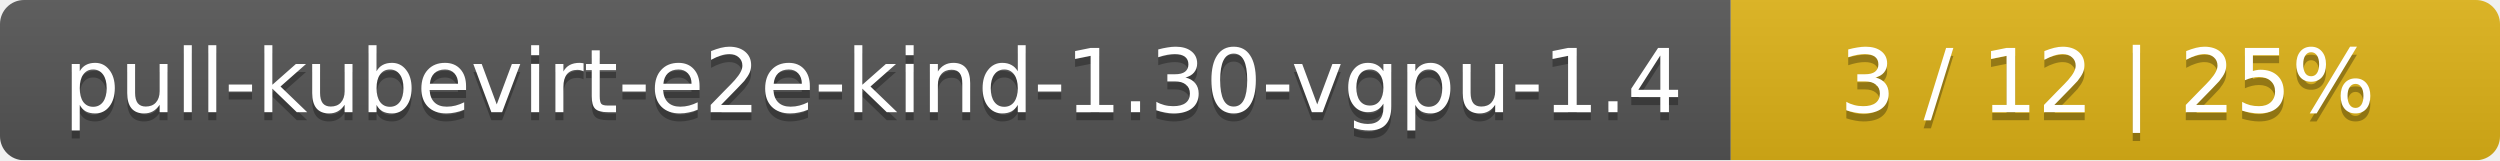
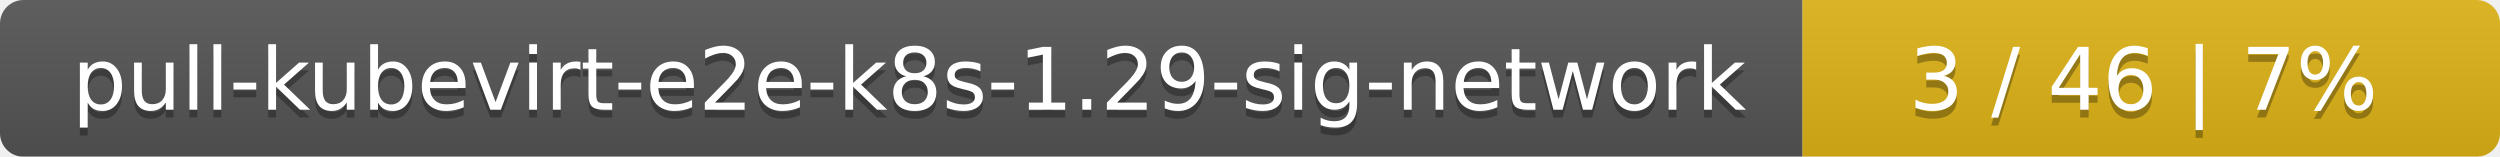
- <svg xmlns="http://www.w3.org/2000/svg" width="312" height="20">
+ <svg xmlns="http://www.w3.org/2000/svg" width="319" height="20">
  <linearGradient id="smooth" x2="0" y2="100%">
    <stop offset="0" stop-color="#bbb" stop-opacity=".1" />
    <stop offset="1" stop-opacity=".1" />
  </linearGradient>
  <mask id="round">
-     <rect width="312" height="20" rx="3" fill="#fff" />
+     <rect width="319" height="20" rx="3" fill="#fff" />
  </mask>
  <g mask="url(#round)">
-     <rect width="216" height="20" fill="#555" />
-     <rect x="216" width="96" height="20" fill="#dfb317" />
-     <rect width="312" height="20" fill="url(#smooth)" />
+     <rect width="230" height="20" fill="#555" />
+     <rect x="230" width="89" height="20" fill="#dfb317" />
+     <rect width="319" height="20" fill="url(#smooth)" />
  </g>
  <g fill="#fff" text-anchor="middle" font-family="DejaVu Sans,Verdana,Geneva,sans-serif" font-size="11">
-     <text x="109" y="15" fill="#010101" fill-opacity=".3">pull-kubevirt-e2e-kind-1.30-vgpu-1.4</text>
-     <text x="109" y="14">pull-kubevirt-e2e-kind-1.30-vgpu-1.4</text>
-     <text x="263" y="15" fill="#010101" fill-opacity=".3">3 / 12    |    25%</text>
-     <text x="263" y="14">3 / 12    |    25%</text>
+     <text x="116" y="15" fill="#010101" fill-opacity=".3">pull-kubevirt-e2e-k8s-1.29-sig-network</text>
+     <text x="116" y="14">pull-kubevirt-e2e-k8s-1.29-sig-network</text>
+     <text x="273.5" y="15" fill="#010101" fill-opacity=".3">3 / 46    |    7%</text>
+     <text x="273.5" y="14">3 / 46    |    7%</text>
  </g>
</svg>
